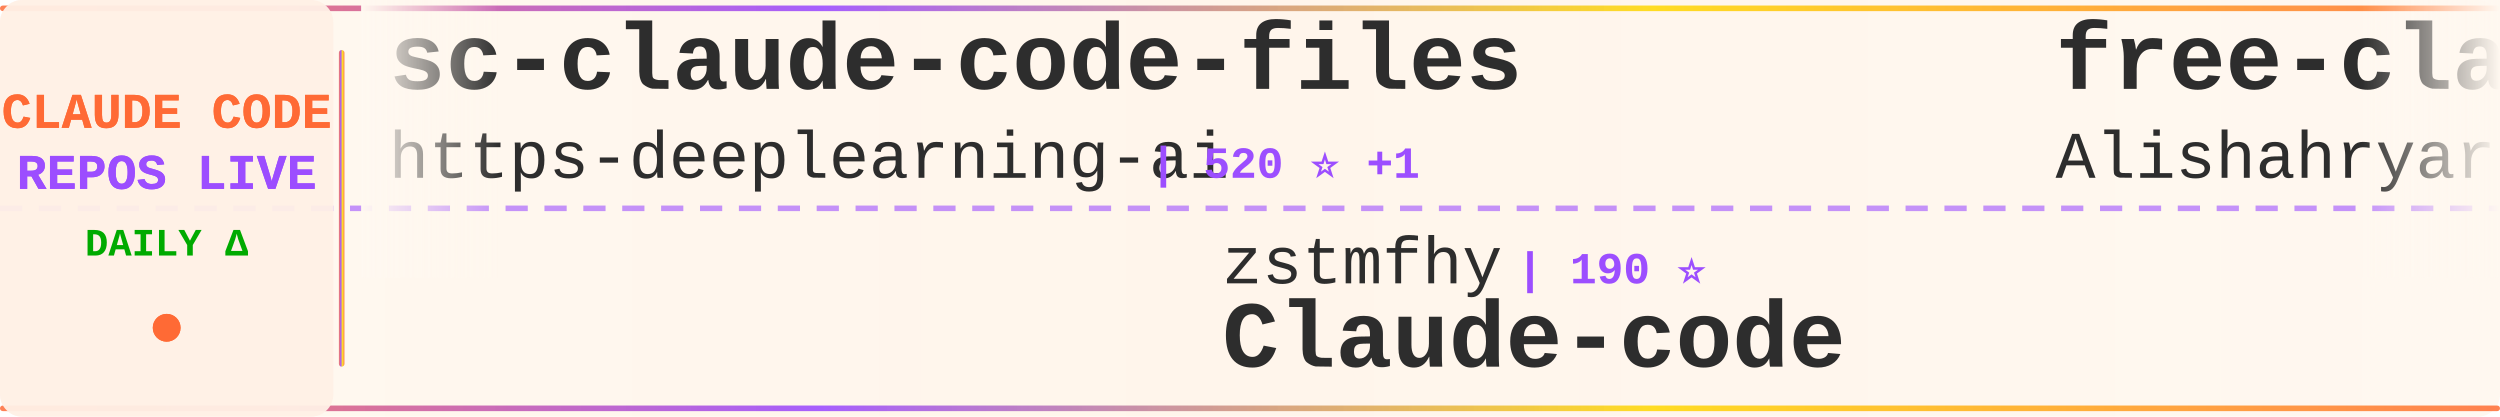
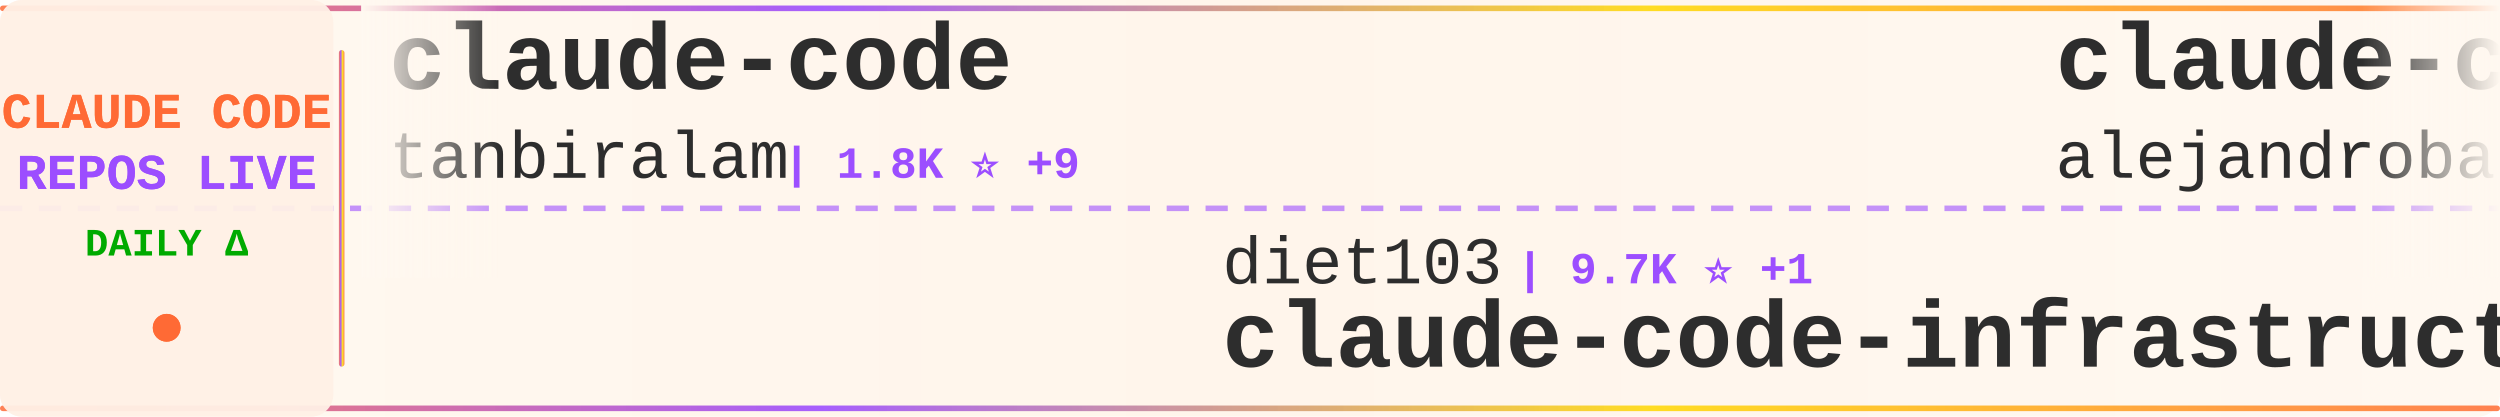
<svg xmlns="http://www.w3.org/2000/svg" width="900" height="150">
  <defs>
    <linearGradient id="tickerBg" x1="0%" y1="0%" x2="100%" y2="0%">
      <stop offset="0%" style="stop-color:#fff8f0;stop-opacity:0.98" />
      <stop offset="50%" style="stop-color:#fff5eb;stop-opacity:1" />
      <stop offset="100%" style="stop-color:#fff8f0;stop-opacity:0.98" />
    </linearGradient>
    <linearGradient id="borderGrad" x1="0%" y1="0%" x2="100%" y2="0%">
      <stop offset="0%" style="stop-color:#FF6B35;stop-opacity:0.85">
        <animate attributeName="stop-opacity" values="0.85;1;0.85" dur="2s" repeatCount="indefinite" />
      </stop>
      <stop offset="33%" style="stop-color:#9C4EFF;stop-opacity:0.9">
        <animate attributeName="stop-opacity" values="0.9;1;0.9" dur="2.2s" repeatCount="indefinite" />
      </stop>
      <stop offset="66%" style="stop-color:#FFD700;stop-opacity:0.85">
        <animate attributeName="stop-opacity" values="0.85;1;0.85" dur="1.8s" repeatCount="indefinite" />
      </stop>
      <stop offset="100%" style="stop-color:#FF6B35;stop-opacity:0.85">
        <animate attributeName="stop-opacity" values="0.85;1;0.85" dur="2s" repeatCount="indefinite" />
      </stop>
    </linearGradient>
    <filter id="textGlow">
      <feGaussianBlur stdDeviation="0.15" result="coloredBlur" />
      <feMerge>
        <feMergeNode in="coloredBlur" />
        <feMergeNode in="SourceGraphic" />
      </feMerge>
    </filter>
    <filter id="metricGlow">
      <feGaussianBlur stdDeviation="0.2" result="coloredBlur" />
      <feMerge>
        <feMergeNode in="coloredBlur" />
        <feMergeNode in="SourceGraphic" />
      </feMerge>
    </filter>
    <linearGradient id="leftFade" x1="0%" y1="0%" x2="100%" y2="0%">
      <stop offset="0%" style="stop-color:#fff8f0;stop-opacity:1" />
      <stop offset="100%" style="stop-color:#fff8f0;stop-opacity:0" />
    </linearGradient>
    <linearGradient id="rightFade" x1="0%" y1="0%" x2="100%" y2="0%">
      <stop offset="0%" style="stop-color:#fff8f0;stop-opacity:0" />
      <stop offset="100%" style="stop-color:#fff8f0;stop-opacity:1" />
    </linearGradient>
  </defs>
  <rect width="900" height="150" fill="url(#tickerBg)" rx="8" />
  <rect x="0" y="2" width="900" height="2" fill="url(#borderGrad)" rx="1" />
  <rect x="0" y="146" width="900" height="2" fill="url(#borderGrad)" rx="1" />
  <line x1="0" y1="75" x2="900" y2="75" stroke="#9C4EFF" stroke-width="2" stroke-dasharray="8 6" opacity="0.6" />
  <rect x="0" y="0" width="120" height="150" fill="#fff0e6" opacity="0.95" rx="8" />
  <text x="60" y="46" font-family="'Courier New', monospace" font-size="18" font-weight="bold" fill="#FF6B35" text-anchor="middle" filter="url(#textGlow)">
    CLAUDE CODE
  </text>
  <text x="60" y="68" font-family="'Courier New', monospace" font-size="18" font-weight="bold" fill="#9C4EFF" text-anchor="middle" filter="url(#textGlow)">
    REPOS LIVE
  </text>
  <text x="60" y="92" font-family="'Courier New', monospace" font-size="14" font-weight="bold" fill="#00aa00" text-anchor="middle">
    DAILY Δ
  </text>
  <circle cx="60" cy="118" r="5" fill="#FF6B35" filter="url(#metricGlow)">
    <animate attributeName="r" values="4;6;4" dur="1.5s" repeatCount="indefinite" />
    <animate attributeName="opacity" values="0.6;1;0.6" dur="1.5s" repeatCount="indefinite" />
  </circle>
  <rect x="122" y="18" width="2" height="114" fill="url(#borderGrad)" rx="1" />
  <clipPath id="tickerClip">
    <rect x="130" y="0" width="770" height="150" />
  </clipPath>
  <g clip-path="url(#tickerClip)">
    <g id="tickerItems">
      <animateTransform attributeName="transform" attributeType="XML" type="translate" from="0 0" to="-3000 0" dur="54s" repeatCount="indefinite" />
      <g transform="translate(0, 0)">
-         <text x="140" y="32" font-family="'Courier New', monospace" font-size="34" font-weight="bold" fill="#2d2d2d">sc-claude-code-files</text>
-         <text x="140" y="64" font-family="'Courier New', monospace" font-size="24" font-weight="normal" fill="#2d2d2d" opacity="1.0">https-deeplearning-ai</text>
-         <text x="414" y="64" font-family="'Courier New', monospace" font-size="16" font-weight="bold" fill="#9C4EFF"> | 520 ⭐ +1</text>
+         <text x="140" y="32" font-family="'Courier New', monospace" font-size="34" font-weight="bold" fill="#2d2d2d">claude-code</text>
+         <text x="140" y="64" font-family="'Courier New', monospace" font-size="24" font-weight="normal" fill="#2d2d2d" opacity="1.0">tanbiralam</text>
+         <text x="282" y="64" font-family="'Courier New', monospace" font-size="16" font-weight="bold" fill="#9C4EFF"> | 1.8K ⭐ +9</text>
      </g>
      <g transform="translate(300, 0)">
-         <text x="140" y="102" font-family="'Courier New', monospace" font-size="24" font-weight="normal" fill="#2d2d2d" opacity="1.0">zstmfhy</text>
-         <text x="246" y="102" font-family="'Courier New', monospace" font-size="16" font-weight="bold" fill="#9C4EFF"> | 190 ⭐</text>
-         <text x="140" y="132" font-family="'Courier New', monospace" font-size="34" font-weight="bold" fill="#2d2d2d">Claude-code</text>
+         <text x="140" y="102" font-family="'Courier New', monospace" font-size="24" font-weight="normal" fill="#2d2d2d" opacity="1.0">diet103</text>
+         <text x="246" y="102" font-family="'Courier New', monospace" font-size="16" font-weight="bold" fill="#9C4EFF"> | 9.7K ⭐ +1</text>
+         <text x="140" y="132" font-family="'Courier New', monospace" font-size="34" font-weight="bold" fill="#2d2d2d">claude-code-infrastructu...</text>
      </g>
      <g transform="translate(600, 0)">
-         <text x="140" y="32" font-family="'Courier New', monospace" font-size="34" font-weight="bold" fill="#2d2d2d">free-claude-code</text>
-         <text x="140" y="64" font-family="'Courier New', monospace" font-size="24" font-weight="normal" fill="#2d2d2d" opacity="1.0">Alishahryar1</text>
-         <text x="306" y="64" font-family="'Courier New', monospace" font-size="16" font-weight="bold" fill="#9C4EFF"> | 30.2K ⭐ +377</text>
+         <text x="140" y="32" font-family="'Courier New', monospace" font-size="34" font-weight="bold" fill="#2d2d2d">claude-code-from-source</text>
+         <text x="140" y="64" font-family="'Courier New', monospace" font-size="24" font-weight="normal" fill="#2d2d2d" opacity="1.0">alejandrobalderas</text>
+         <text x="366" y="64" font-family="'Courier New', monospace" font-size="16" font-weight="bold" fill="#9C4EFF"> | 2.1K ⭐ +7</text>
      </g>
      <g transform="translate(900, 0)">
-         <text x="140" y="102" font-family="'Courier New', monospace" font-size="24" font-weight="normal" fill="#2d2d2d" opacity="1.0">Chachamaru127</text>
-         <text x="318" y="102" font-family="'Courier New', monospace" font-size="16" font-weight="bold" fill="#9C4EFF"> | 1.7K ⭐ +119</text>
-         <text x="140" y="132" font-family="'Courier New', monospace" font-size="34" font-weight="bold" fill="#2d2d2d">claude-code-harness</text>
+         <text x="140" y="102" font-family="'Courier New', monospace" font-size="24" font-weight="normal" fill="#2d2d2d" opacity="1.0">centminmod</text>
+         <text x="282" y="102" font-family="'Courier New', monospace" font-size="16" font-weight="bold" fill="#9C4EFF"> | 2.4K ⭐ +5</text>
+         <text x="140" y="132" font-family="'Courier New', monospace" font-size="34" font-weight="bold" fill="#2d2d2d">my-claude-code-setup</text>
      </g>
      <g transform="translate(1200, 0)">
-         <text x="140" y="32" font-family="'Courier New', monospace" font-size="34" font-weight="bold" fill="#2d2d2d">claude-code-sourcemap</text>
-         <text x="140" y="64" font-family="'Courier New', monospace" font-size="24" font-weight="normal" fill="#2d2d2d" opacity="1.0">Hyper66666</text>
-         <text x="282" y="64" font-family="'Courier New', monospace" font-size="16" font-weight="bold" fill="#9C4EFF"> | 215 ⭐</text>
+         <text x="140" y="32" font-family="'Courier New', monospace" font-size="34" font-weight="bold" fill="#2d2d2d">Claude-Code-Usage-Monito...</text>
+         <text x="140" y="64" font-family="'Courier New', monospace" font-size="24" font-weight="normal" fill="#2d2d2d" opacity="1.0">Maciek-roboblog</text>
+         <text x="342" y="64" font-family="'Courier New', monospace" font-size="16" font-weight="bold" fill="#9C4EFF"> | 8.1K ⭐ +17</text>
      </g>
      <g transform="translate(1500, 0)">
-         <text x="140" y="102" font-family="'Courier New', monospace" font-size="24" font-weight="normal" fill="#2d2d2d" opacity="1.0">feiskyer</text>
-         <text x="258" y="102" font-family="'Courier New', monospace" font-size="16" font-weight="bold" fill="#9C4EFF"> | 1.5K ⭐ +4</text>
-         <text x="140" y="132" font-family="'Courier New', monospace" font-size="34" font-weight="bold" fill="#2d2d2d">claude-code-settings</text>
+         <text x="140" y="102" font-family="'Courier New', monospace" font-size="24" font-weight="normal" fill="#2d2d2d" opacity="1.0">snarktank</text>
+         <text x="270" y="102" font-family="'Courier New', monospace" font-size="16" font-weight="bold" fill="#9C4EFF"> | 19.7K ⭐ +59</text>
+         <text x="140" y="132" font-family="'Courier New', monospace" font-size="34" font-weight="bold" fill="#2d2d2d">ralph</text>
      </g>
      <g transform="translate(1800, 0)">
-         <text x="140" y="32" font-family="'Courier New', monospace" font-size="34" font-weight="bold" fill="#2d2d2d">awesome-claude-code-suba...</text>
-         <text x="140" y="64" font-family="'Courier New', monospace" font-size="24" font-weight="normal" fill="#2d2d2d" opacity="1.0">VoltAgent</text>
-         <text x="270" y="64" font-family="'Courier New', monospace" font-size="16" font-weight="bold" fill="#9C4EFF"> | 20.6K ⭐ +75</text>
+         <text x="140" y="32" font-family="'Courier New', monospace" font-size="34" font-weight="bold" fill="#2d2d2d">ECC</text>
+         <text x="140" y="64" font-family="'Courier New', monospace" font-size="24" font-weight="normal" fill="#2d2d2d" opacity="1.0">affaan-m</text>
+         <text x="258" y="64" font-family="'Courier New', monospace" font-size="16" font-weight="bold" fill="#9C4EFF"> | 195.7K ⭐ +1.9K</text>
      </g>
      <g transform="translate(2100, 0)">
-         <text x="140" y="102" font-family="'Courier New', monospace" font-size="24" font-weight="normal" fill="#2d2d2d" opacity="1.0">sickn33</text>
-         <text x="246" y="102" font-family="'Courier New', monospace" font-size="16" font-weight="bold" fill="#9C4EFF"> | 38.9K ⭐ +135</text>
-         <text x="140" y="132" font-family="'Courier New', monospace" font-size="34" font-weight="bold" fill="#2d2d2d">antigravity-awesome-skil...</text>
+         <text x="140" y="102" font-family="'Courier New', monospace" font-size="24" font-weight="normal" fill="#2d2d2d" opacity="1.0">anthropics</text>
+         <text x="282" y="102" font-family="'Courier New', monospace" font-size="16" font-weight="bold" fill="#9C4EFF"> | 847 ⭐</text>
+         <text x="140" y="132" font-family="'Courier New', monospace" font-size="34" font-weight="bold" fill="#2d2d2d">claude-code-base-action</text>
      </g>
      <g transform="translate(2400, 0)">
-         <text x="140" y="32" font-family="'Courier New', monospace" font-size="34" font-weight="bold" fill="#2d2d2d">claude-code-guide</text>
-         <text x="140" y="64" font-family="'Courier New', monospace" font-size="24" font-weight="normal" fill="#2d2d2d" opacity="1.0">zebbern</text>
-         <text x="246" y="64" font-family="'Courier New', monospace" font-size="16" font-weight="bold" fill="#9C4EFF"> | 4.2K ⭐ +16</text>
+         <text x="140" y="32" font-family="'Courier New', monospace" font-size="34" font-weight="bold" fill="#2d2d2d">claude-code-telegram</text>
+         <text x="140" y="64" font-family="'Courier New', monospace" font-size="24" font-weight="normal" fill="#2d2d2d" opacity="1.0">RichardAtCT</text>
+         <text x="294" y="64" font-family="'Courier New', monospace" font-size="16" font-weight="bold" fill="#9C4EFF"> | 2.6K ⭐ +1</text>
      </g>
      <g transform="translate(2700, 0)">
-         <text x="140" y="102" font-family="'Courier New', monospace" font-size="24" font-weight="normal" fill="#2d2d2d" opacity="1.0">wshobson</text>
-         <text x="258" y="102" font-family="'Courier New', monospace" font-size="16" font-weight="bold" fill="#9C4EFF"> | 36.0K ⭐ +62</text>
-         <text x="140" y="132" font-family="'Courier New', monospace" font-size="34" font-weight="bold" fill="#2d2d2d">agents</text>
+         <text x="140" y="102" font-family="'Courier New', monospace" font-size="24" font-weight="normal" fill="#2d2d2d" opacity="1.0">ding113</text>
+         <text x="246" y="102" font-family="'Courier New', monospace" font-size="16" font-weight="bold" fill="#9C4EFF"> | 2.9K ⭐ +6</text>
+         <text x="140" y="132" font-family="'Courier New', monospace" font-size="34" font-weight="bold" fill="#2d2d2d">claude-code-hub</text>
      </g>
      <g transform="translate(3000, 0)">
-         <text x="140" y="32" font-family="'Courier New', monospace" font-size="34" font-weight="bold" fill="#2d2d2d">sc-claude-code-files</text>
-         <text x="140" y="64" font-family="'Courier New', monospace" font-size="24" font-weight="normal" fill="#2d2d2d" opacity="1.0">https-deeplearning-ai</text>
-         <text x="414" y="64" font-family="'Courier New', monospace" font-size="16" font-weight="bold" fill="#9C4EFF"> | 520 ⭐ +1</text>
+         <text x="140" y="32" font-family="'Courier New', monospace" font-size="34" font-weight="bold" fill="#2d2d2d">claude-code</text>
+         <text x="140" y="64" font-family="'Courier New', monospace" font-size="24" font-weight="normal" fill="#2d2d2d" opacity="1.0">tanbiralam</text>
+         <text x="282" y="64" font-family="'Courier New', monospace" font-size="16" font-weight="bold" fill="#9C4EFF"> | 1.8K ⭐ +9</text>
      </g>
      <g transform="translate(3300, 0)">
-         <text x="140" y="102" font-family="'Courier New', monospace" font-size="24" font-weight="normal" fill="#2d2d2d" opacity="1.0">zstmfhy</text>
-         <text x="246" y="102" font-family="'Courier New', monospace" font-size="16" font-weight="bold" fill="#9C4EFF"> | 190 ⭐</text>
-         <text x="140" y="132" font-family="'Courier New', monospace" font-size="34" font-weight="bold" fill="#2d2d2d">Claude-code</text>
+         <text x="140" y="102" font-family="'Courier New', monospace" font-size="24" font-weight="normal" fill="#2d2d2d" opacity="1.0">diet103</text>
+         <text x="246" y="102" font-family="'Courier New', monospace" font-size="16" font-weight="bold" fill="#9C4EFF"> | 9.7K ⭐ +1</text>
+         <text x="140" y="132" font-family="'Courier New', monospace" font-size="34" font-weight="bold" fill="#2d2d2d">claude-code-infrastructu...</text>
      </g>
      <g transform="translate(3600, 0)">
-         <text x="140" y="32" font-family="'Courier New', monospace" font-size="34" font-weight="bold" fill="#2d2d2d">free-claude-code</text>
-         <text x="140" y="64" font-family="'Courier New', monospace" font-size="24" font-weight="normal" fill="#2d2d2d" opacity="1.0">Alishahryar1</text>
-         <text x="306" y="64" font-family="'Courier New', monospace" font-size="16" font-weight="bold" fill="#9C4EFF"> | 30.2K ⭐ +377</text>
+         <text x="140" y="32" font-family="'Courier New', monospace" font-size="34" font-weight="bold" fill="#2d2d2d">claude-code-from-source</text>
+         <text x="140" y="64" font-family="'Courier New', monospace" font-size="24" font-weight="normal" fill="#2d2d2d" opacity="1.0">alejandrobalderas</text>
+         <text x="366" y="64" font-family="'Courier New', monospace" font-size="16" font-weight="bold" fill="#9C4EFF"> | 2.1K ⭐ +7</text>
      </g>
      <g transform="translate(3900, 0)">
-         <text x="140" y="102" font-family="'Courier New', monospace" font-size="24" font-weight="normal" fill="#2d2d2d" opacity="1.0">Chachamaru127</text>
-         <text x="318" y="102" font-family="'Courier New', monospace" font-size="16" font-weight="bold" fill="#9C4EFF"> | 1.7K ⭐ +119</text>
-         <text x="140" y="132" font-family="'Courier New', monospace" font-size="34" font-weight="bold" fill="#2d2d2d">claude-code-harness</text>
+         <text x="140" y="102" font-family="'Courier New', monospace" font-size="24" font-weight="normal" fill="#2d2d2d" opacity="1.0">centminmod</text>
+         <text x="282" y="102" font-family="'Courier New', monospace" font-size="16" font-weight="bold" fill="#9C4EFF"> | 2.4K ⭐ +5</text>
+         <text x="140" y="132" font-family="'Courier New', monospace" font-size="34" font-weight="bold" fill="#2d2d2d">my-claude-code-setup</text>
      </g>
    </g>
  </g>
  <rect x="130" y="0" width="50" height="100" fill="url(#leftFade)" />
  <rect x="850" y="0" width="50" height="100" fill="url(#rightFade)" />
</svg>
